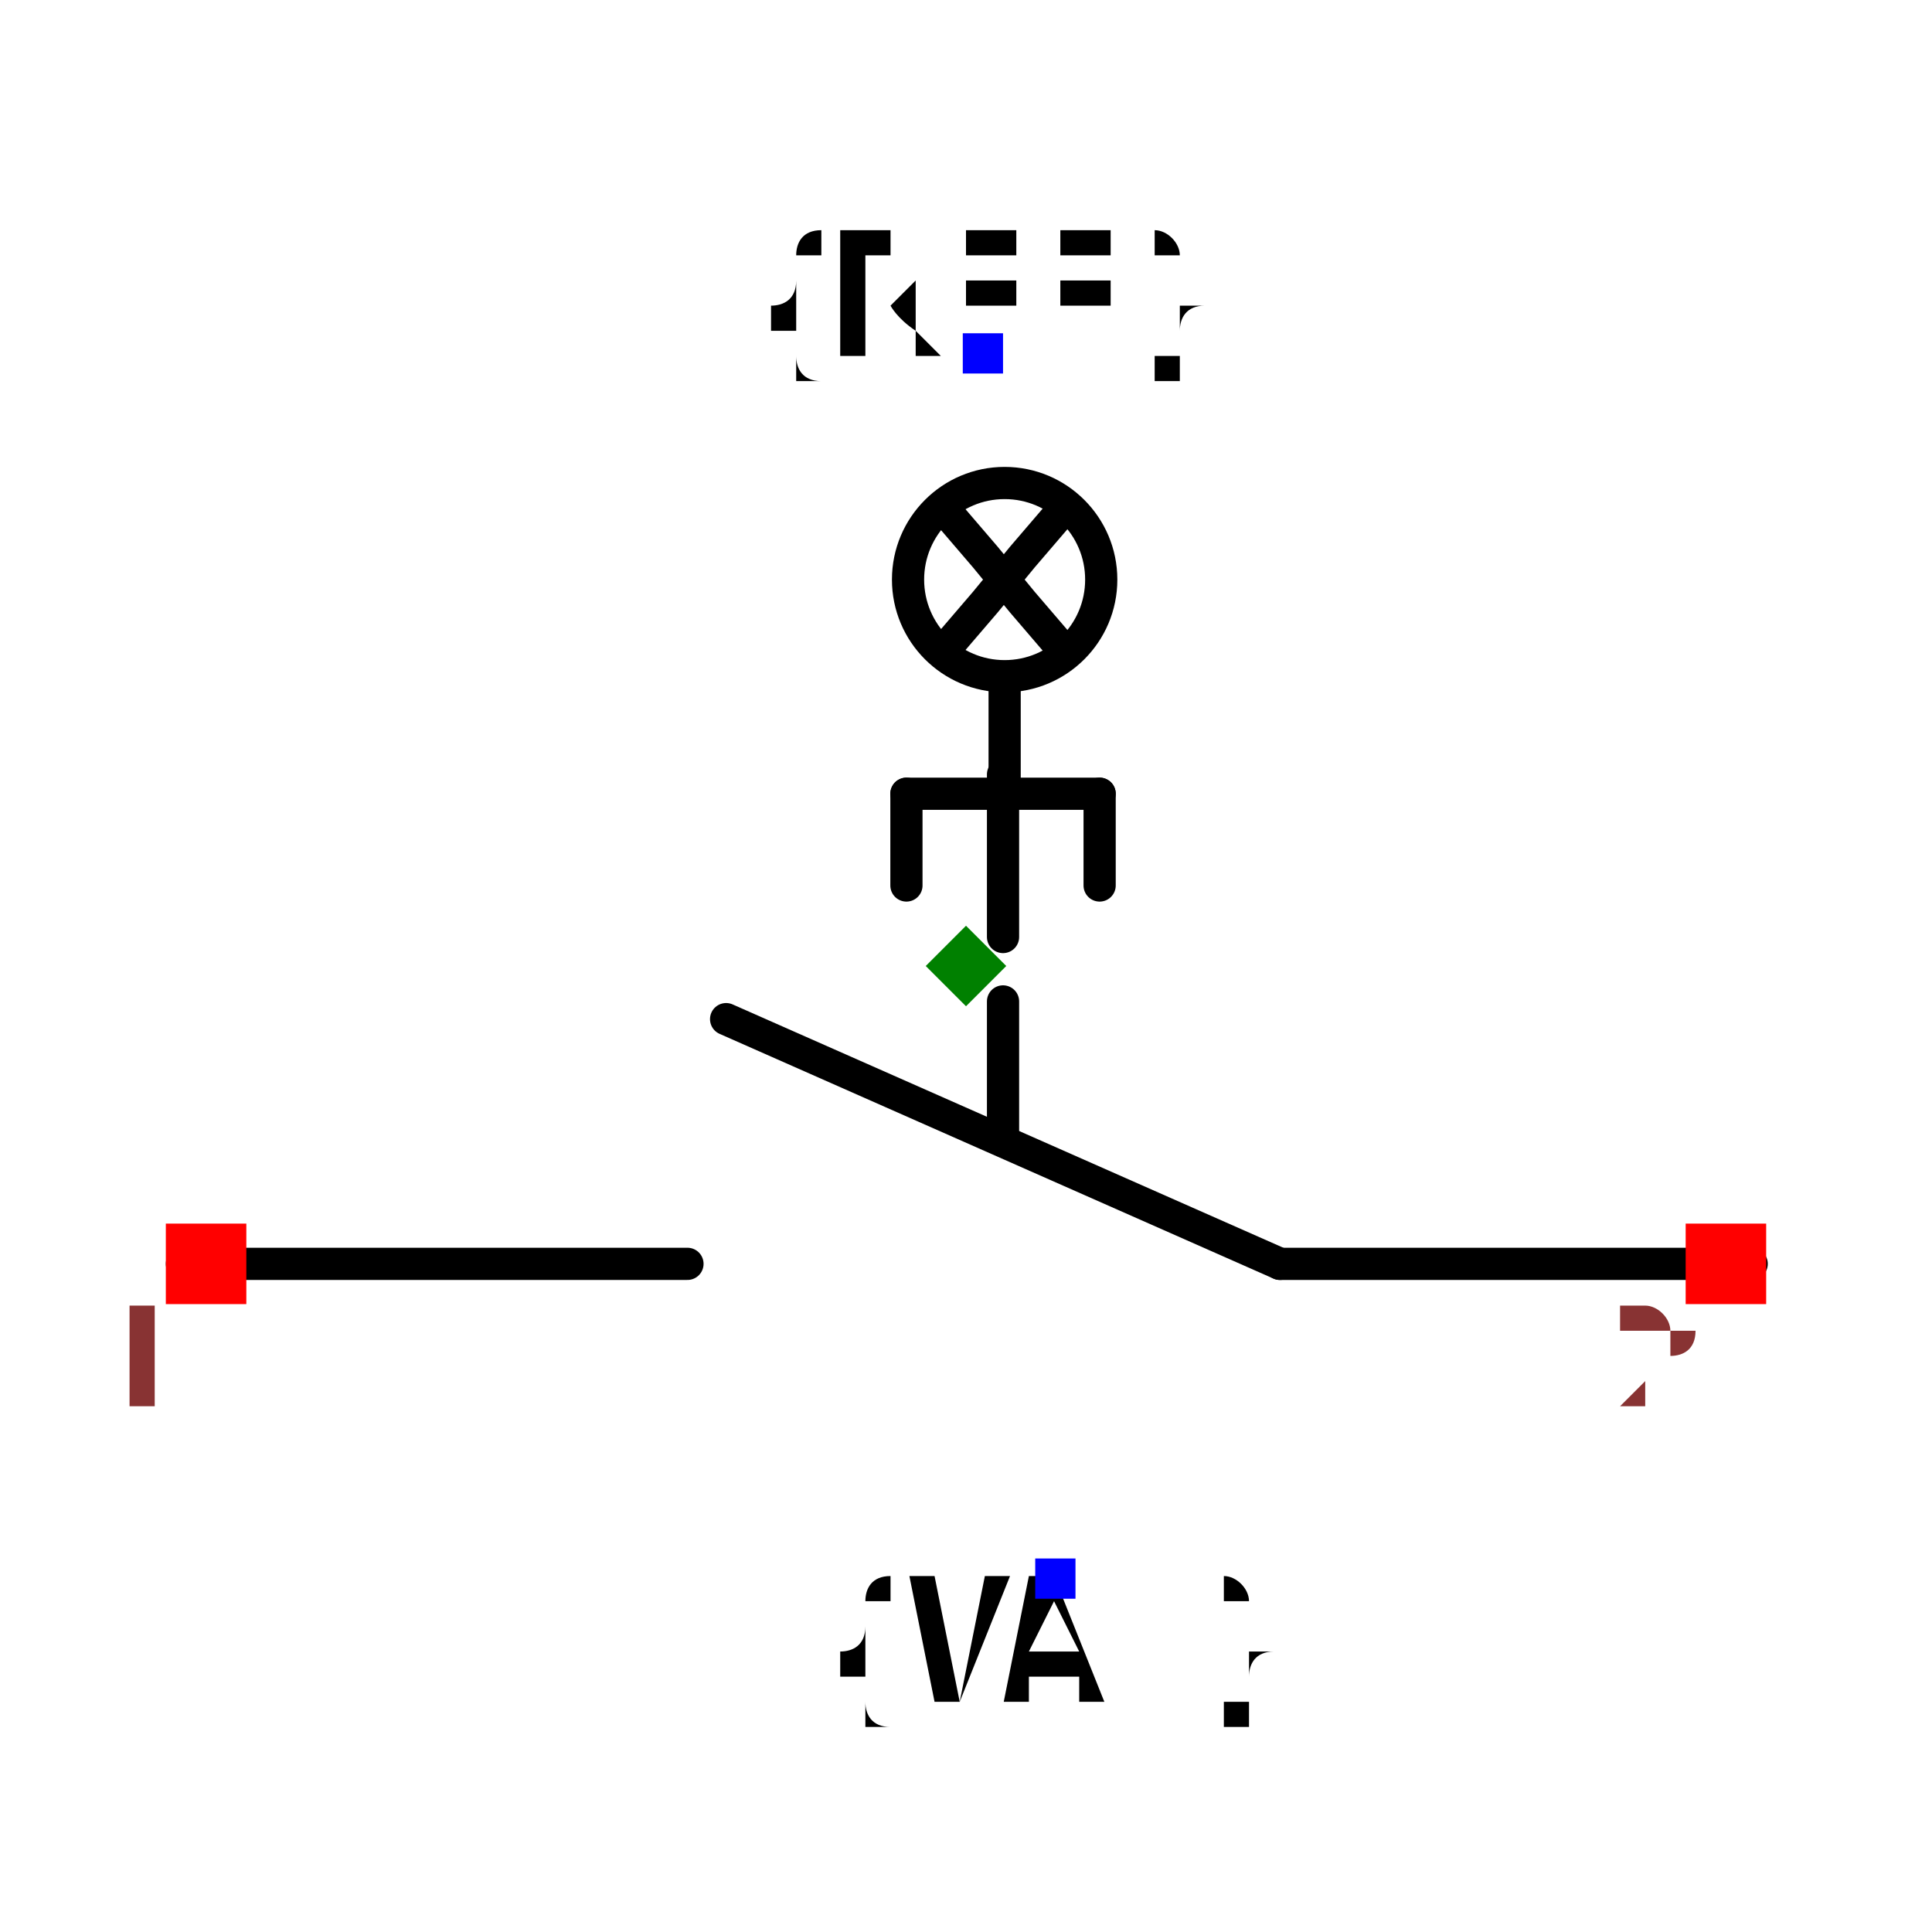
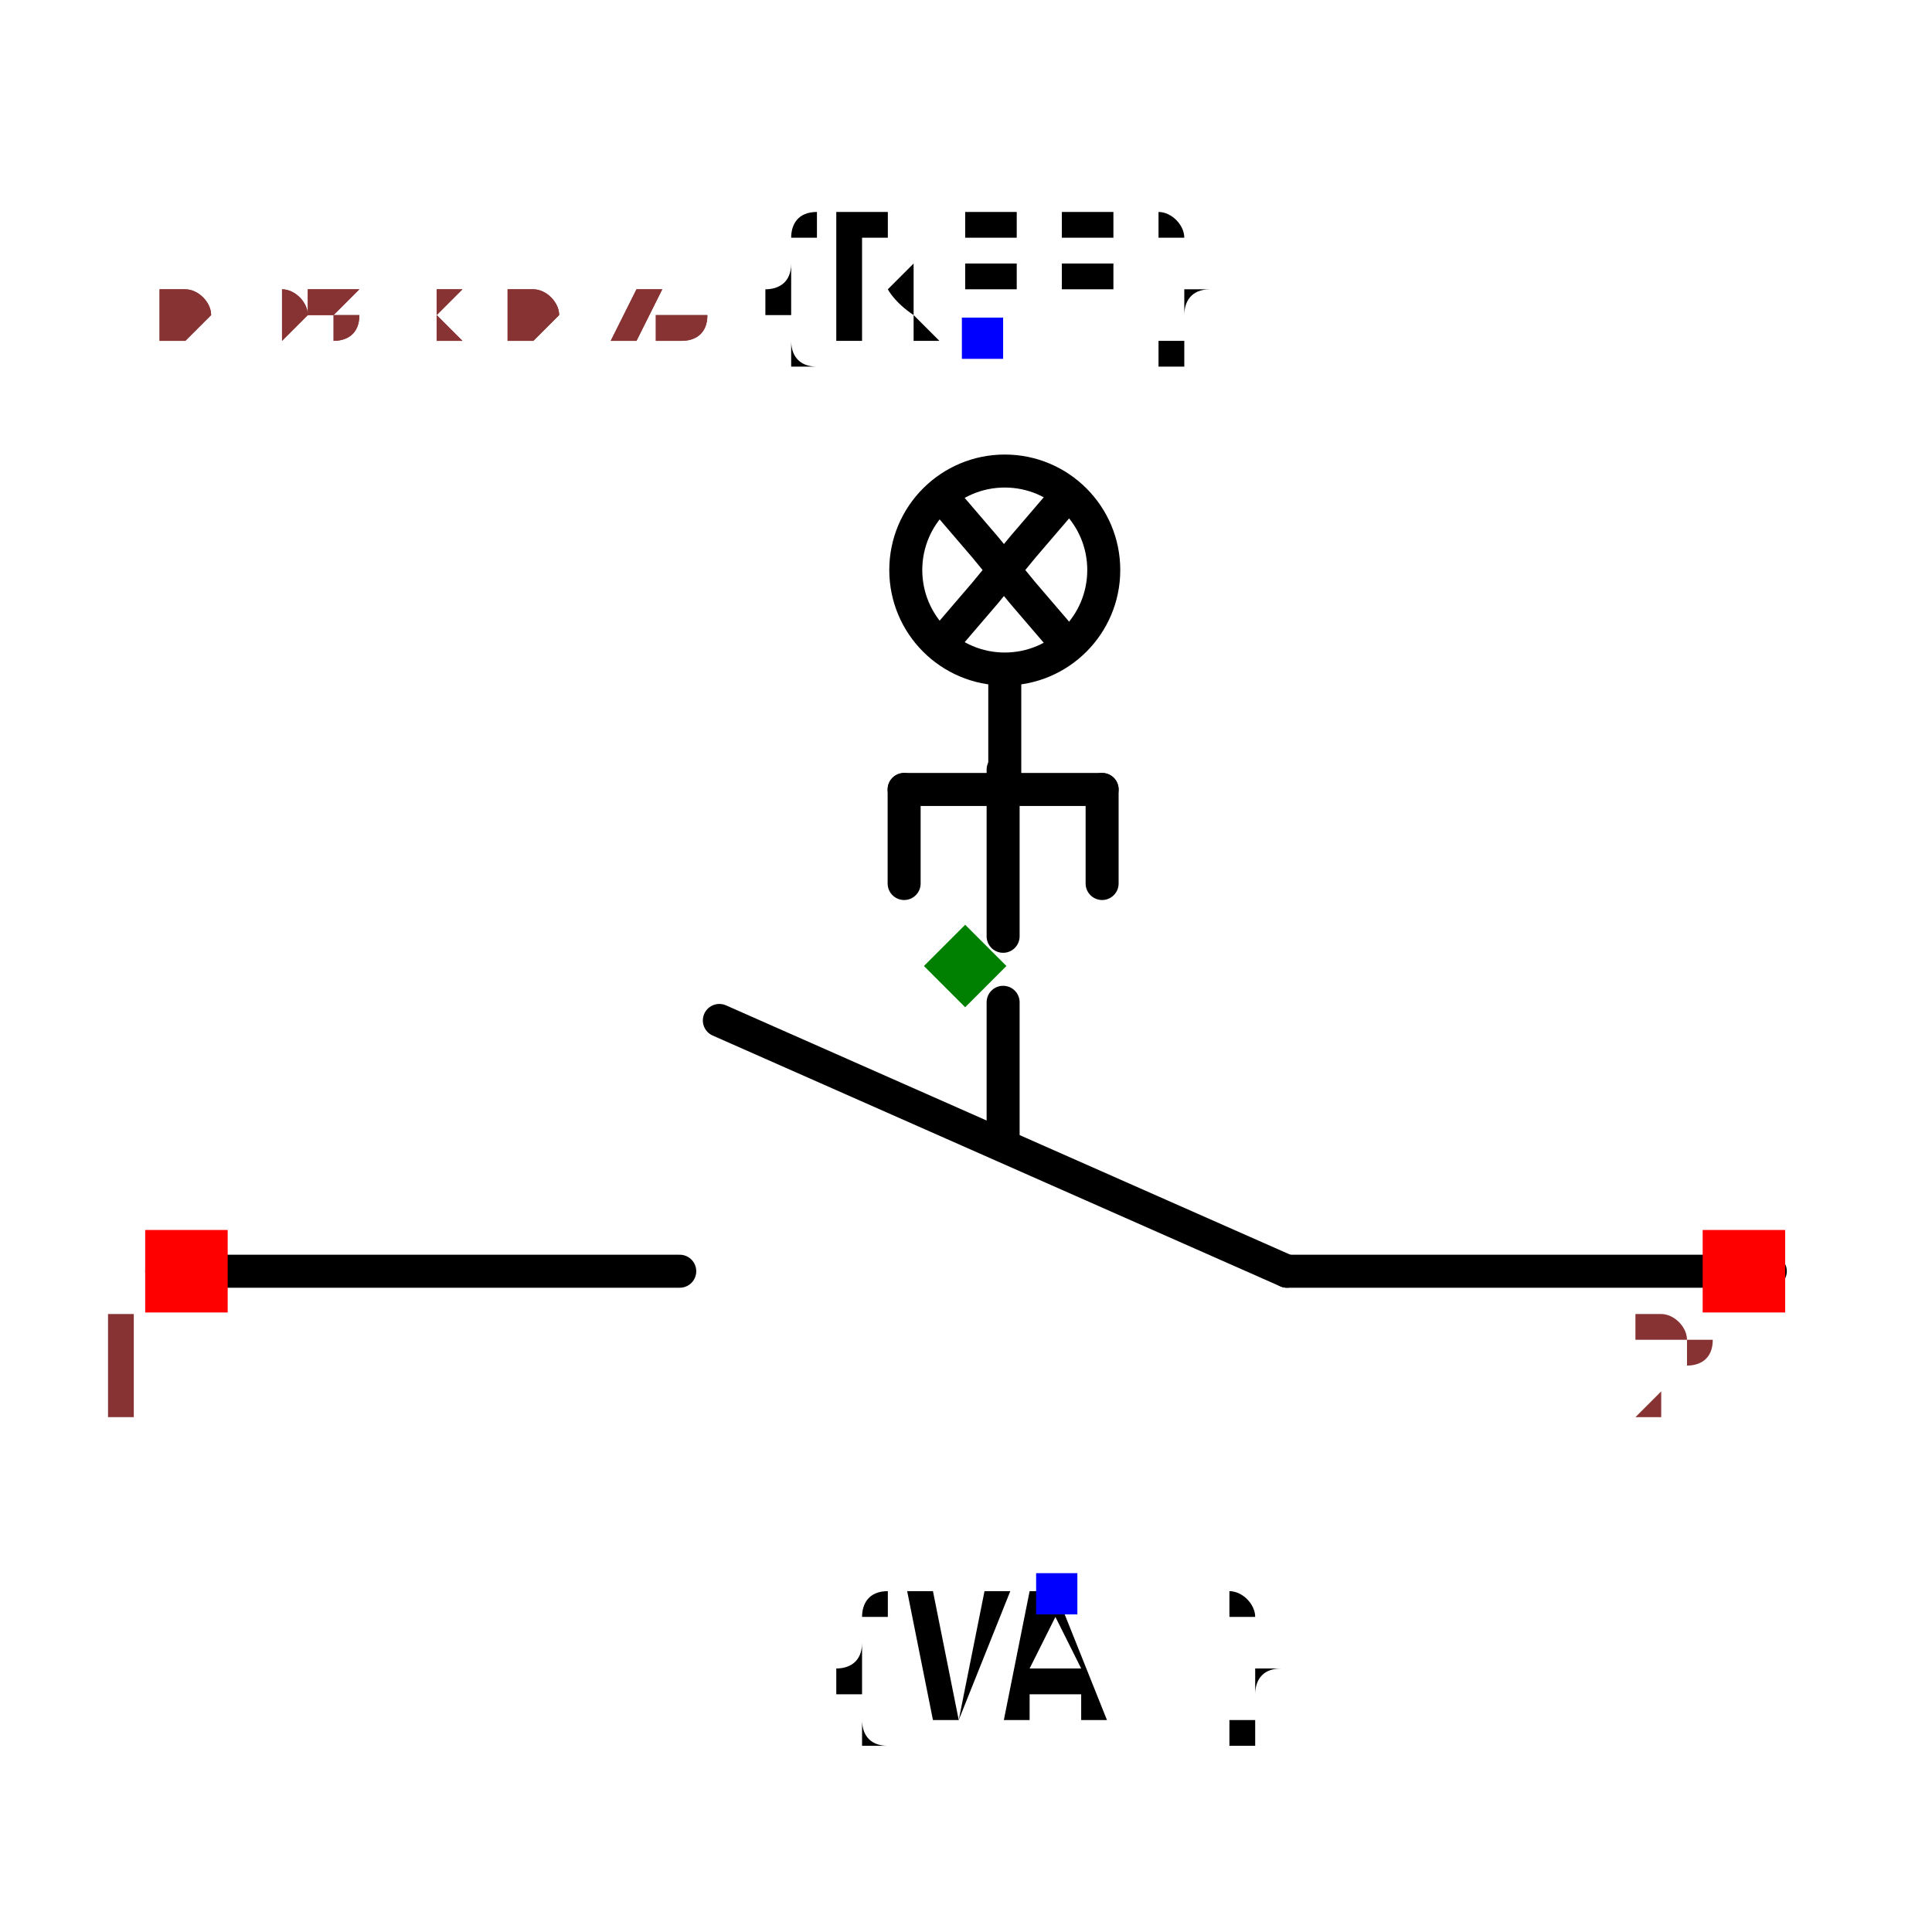
- <svg xmlns="http://www.w3.org/2000/svg" width="150" height="150" viewBox="-0.6 -0.457 1.2 0.914">
+ <svg xmlns="http://www.w3.org/2000/svg" width="150" height="150" viewBox="-0.585 -0.457 1.171 0.914">
  <path d="M0.023,0.022 L0.023,0.102" fill="none" stroke="black" stroke-width="0.02" stroke-linecap="round" stroke-linejoin="round" />
  <path d="M-0.487,0.185 L-0.173,0.185" fill="none" stroke="black" stroke-width="0.02" stroke-linecap="round" stroke-linejoin="round" />
  <path d="M0.024,-0.172 L0.024,-0.105" fill="none" stroke="black" stroke-width="0.02" stroke-linecap="round" stroke-linejoin="round" />
  <path d="M-0.149,0.033 L0.195,0.185" fill="none" stroke="black" stroke-width="0.02" stroke-linecap="round" stroke-linejoin="round" />
  <path d="M0.195,0.185 L0.488,0.185" fill="none" stroke="black" stroke-width="0.02" stroke-linecap="round" stroke-linejoin="round" />
  <path d="M0.023,-0.119 L0.023,-0.018" fill="none" stroke="black" stroke-width="0.02" stroke-linecap="round" stroke-linejoin="round" />
  <path d="M0.083,-0.107 L0.083,-0.05" fill="none" stroke="black" stroke-width="0.02" stroke-linecap="round" stroke-linejoin="round" />
  <path d="M-0.037,-0.107 L-0.037,-0.05" fill="none" stroke="black" stroke-width="0.02" stroke-linecap="round" stroke-linejoin="round" />
  <path d="M0.083,-0.107 L-0.037,-0.107" fill="none" stroke="black" stroke-width="0.02" stroke-linecap="round" stroke-linejoin="round" />
  <path d="M-0.012,-0.282 L0.012,-0.254 L0.035,-0.226 L0.059,-0.198" fill="black" stroke="black" stroke-width="0.02" stroke-linecap="round" stroke-linejoin="round" />
  <path d="M-0.012,-0.198 L0.012,-0.226 L0.035,-0.254 L0.059,-0.282" fill="black" stroke="black" stroke-width="0.02" stroke-linecap="round" stroke-linejoin="round" />
  <text x="0.011" y="-0.381" dx="0" dy="0" text-anchor="middle" style="font: 0.1px monospace; fill: black">{REF}</text>
  <rect x="-0.002" y="-0.393" width="0.025" height="0.025" fill="blue" />
  <text x="0.056" y="0.381" dx="0" dy="0.075" text-anchor="middle" style="font: 0.1px monospace; fill: black">{VAL}</text>
  <rect x="0.043" y="0.368" width="0.025" height="0.025" fill="blue" />
  <circle cx="0.024" cy="-0.24" r="0.06" fill="none" stroke="black" stroke-width="0.02" />
  <rect x="-0.497" y="0.16" width="0.05" height="0.05" fill="red" />
  <text x="-0.512" y="0.275" text-anchor="middle" style="font: 0.08px monospace; fill: #833;">1</text>
  <rect x="0.447" y="0.16" width="0.05" height="0.05" fill="red" />
  <text x="0.432" y="0.275" text-anchor="middle" style="font: 0.08px monospace; fill: #833;">2</text>
  <path d="M 0 -0.025 L 0.025 8.881784197001252e-16 L 0 0.025 L -0.025 8.881784197001252e-16 Z" fill="green" />
+   <text x="-0.488" y="-0.381" style="font: 0.05px monospace; fill: #833;">0.98 x 0.76</text>
+   <text x="-0.488" y="-0.381" style="font: 0.05px monospace; fill: #833;">0.98 x 0.76</text>
</svg>
